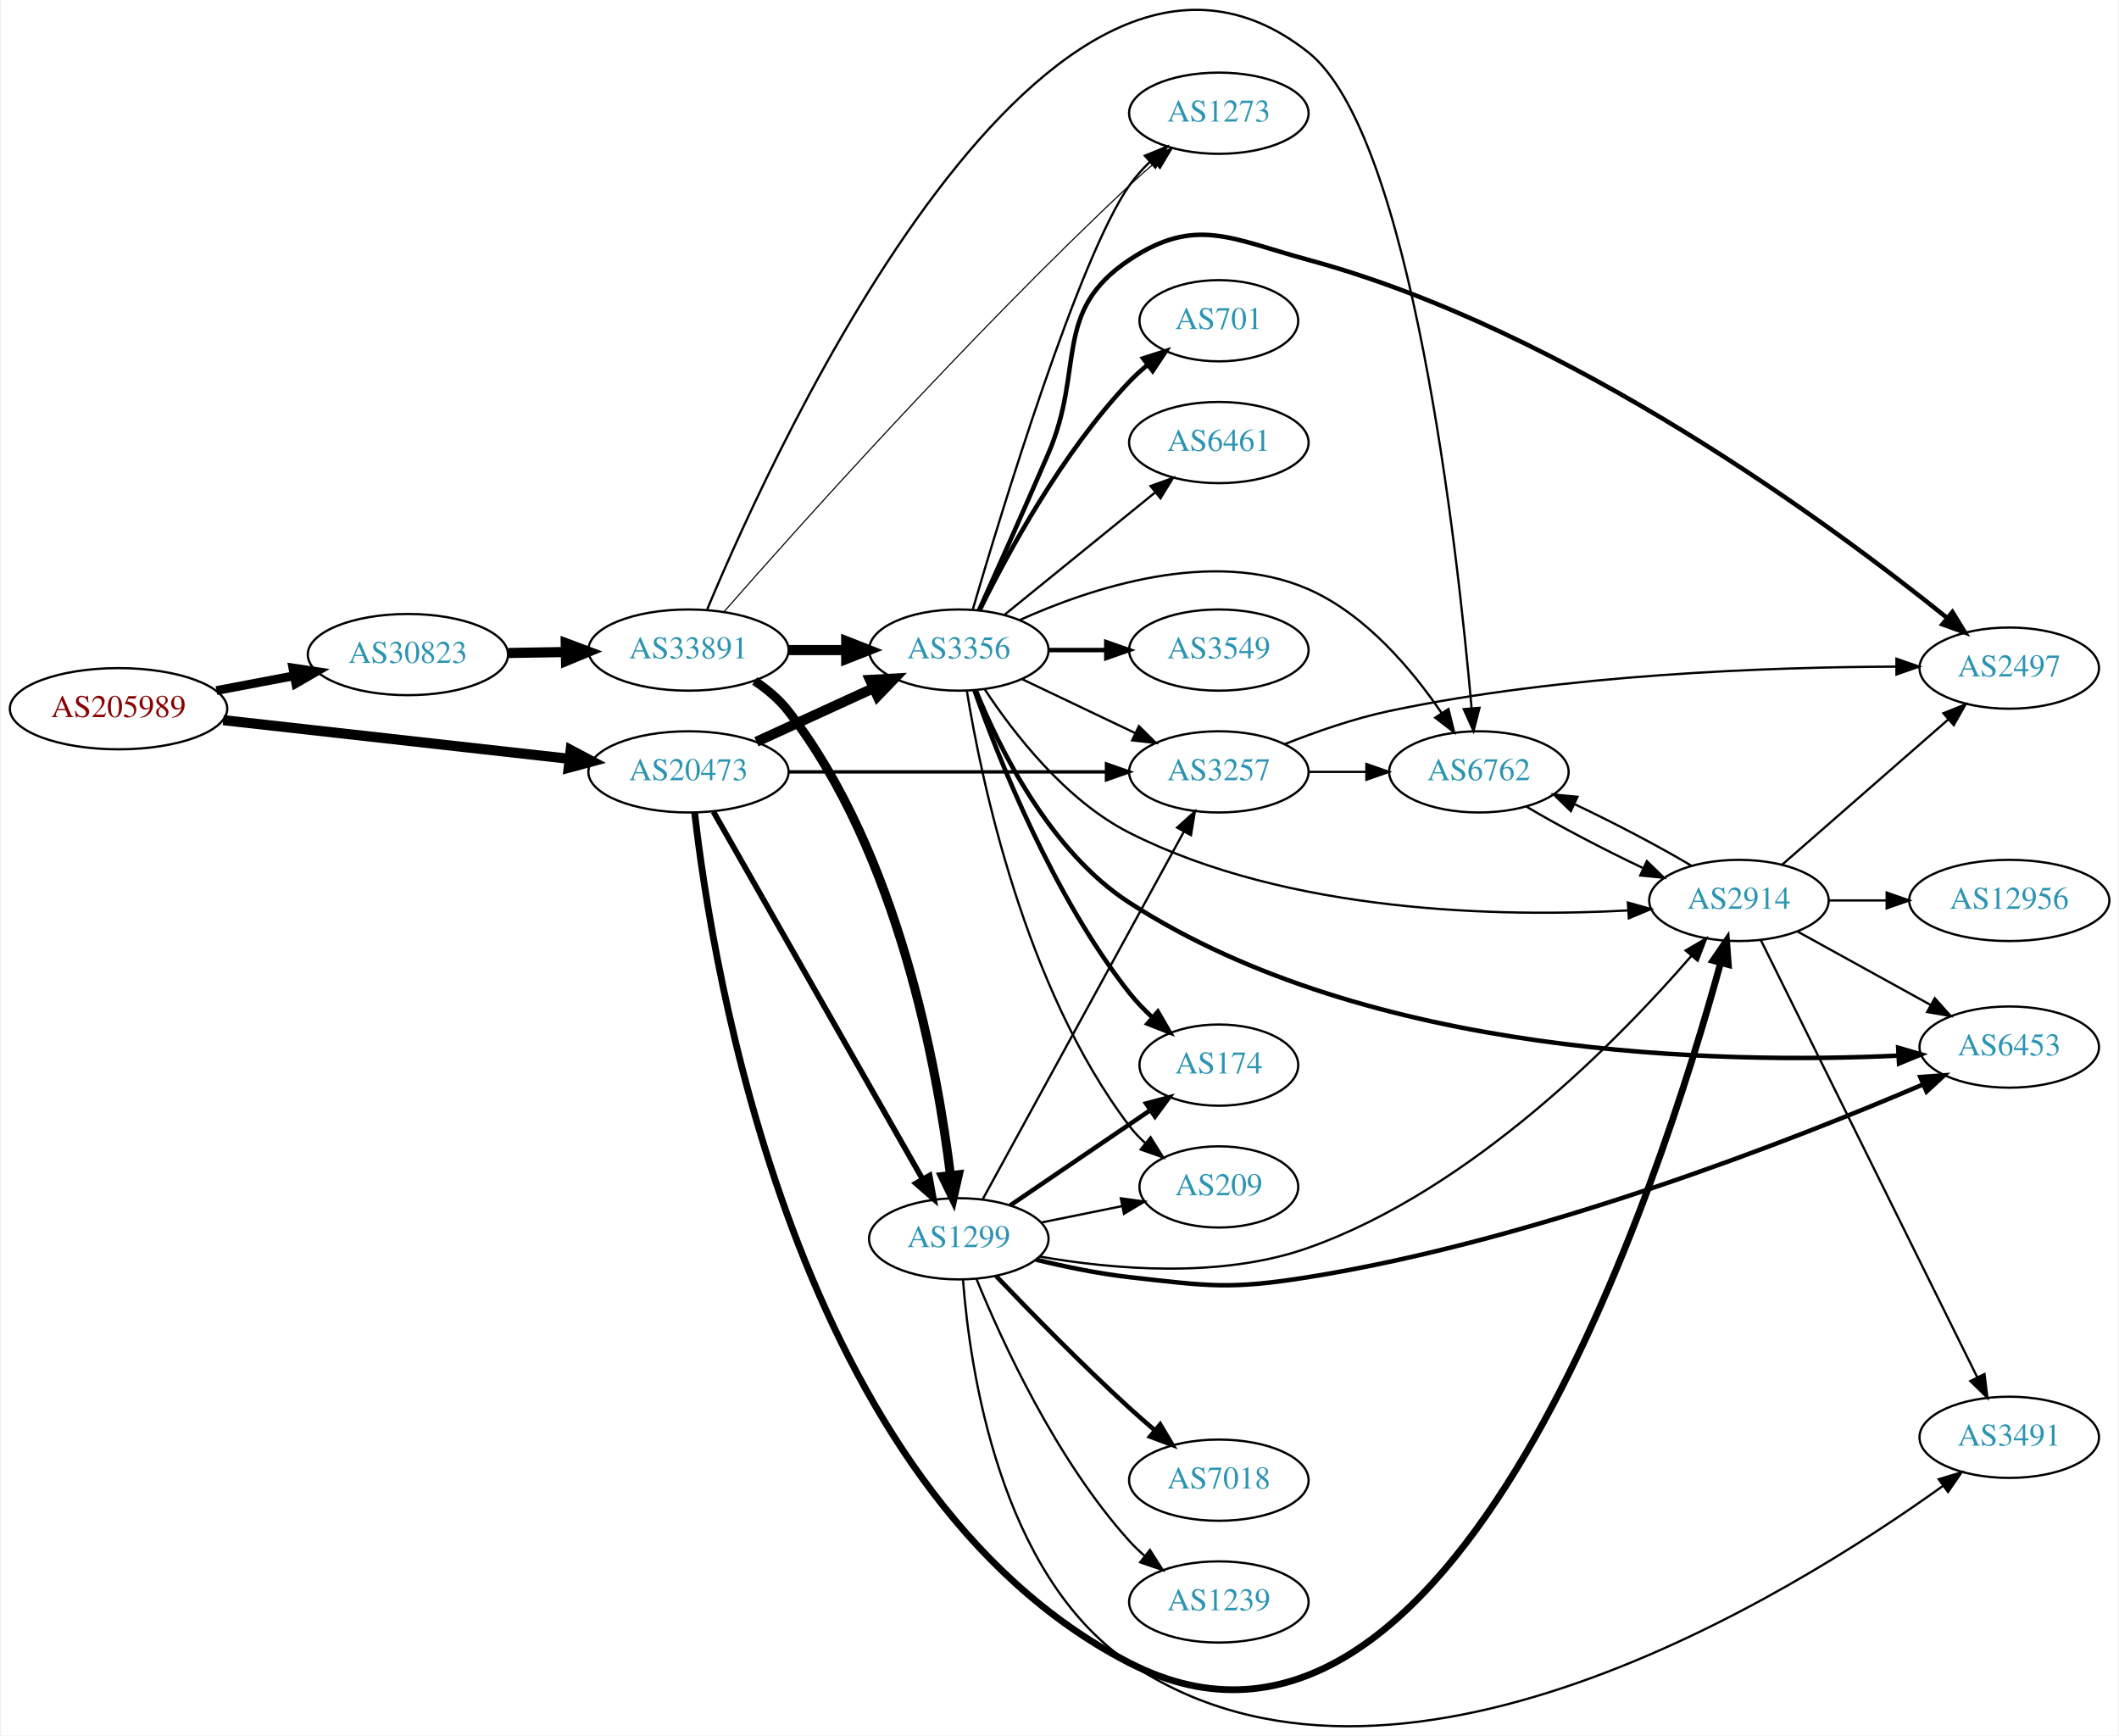
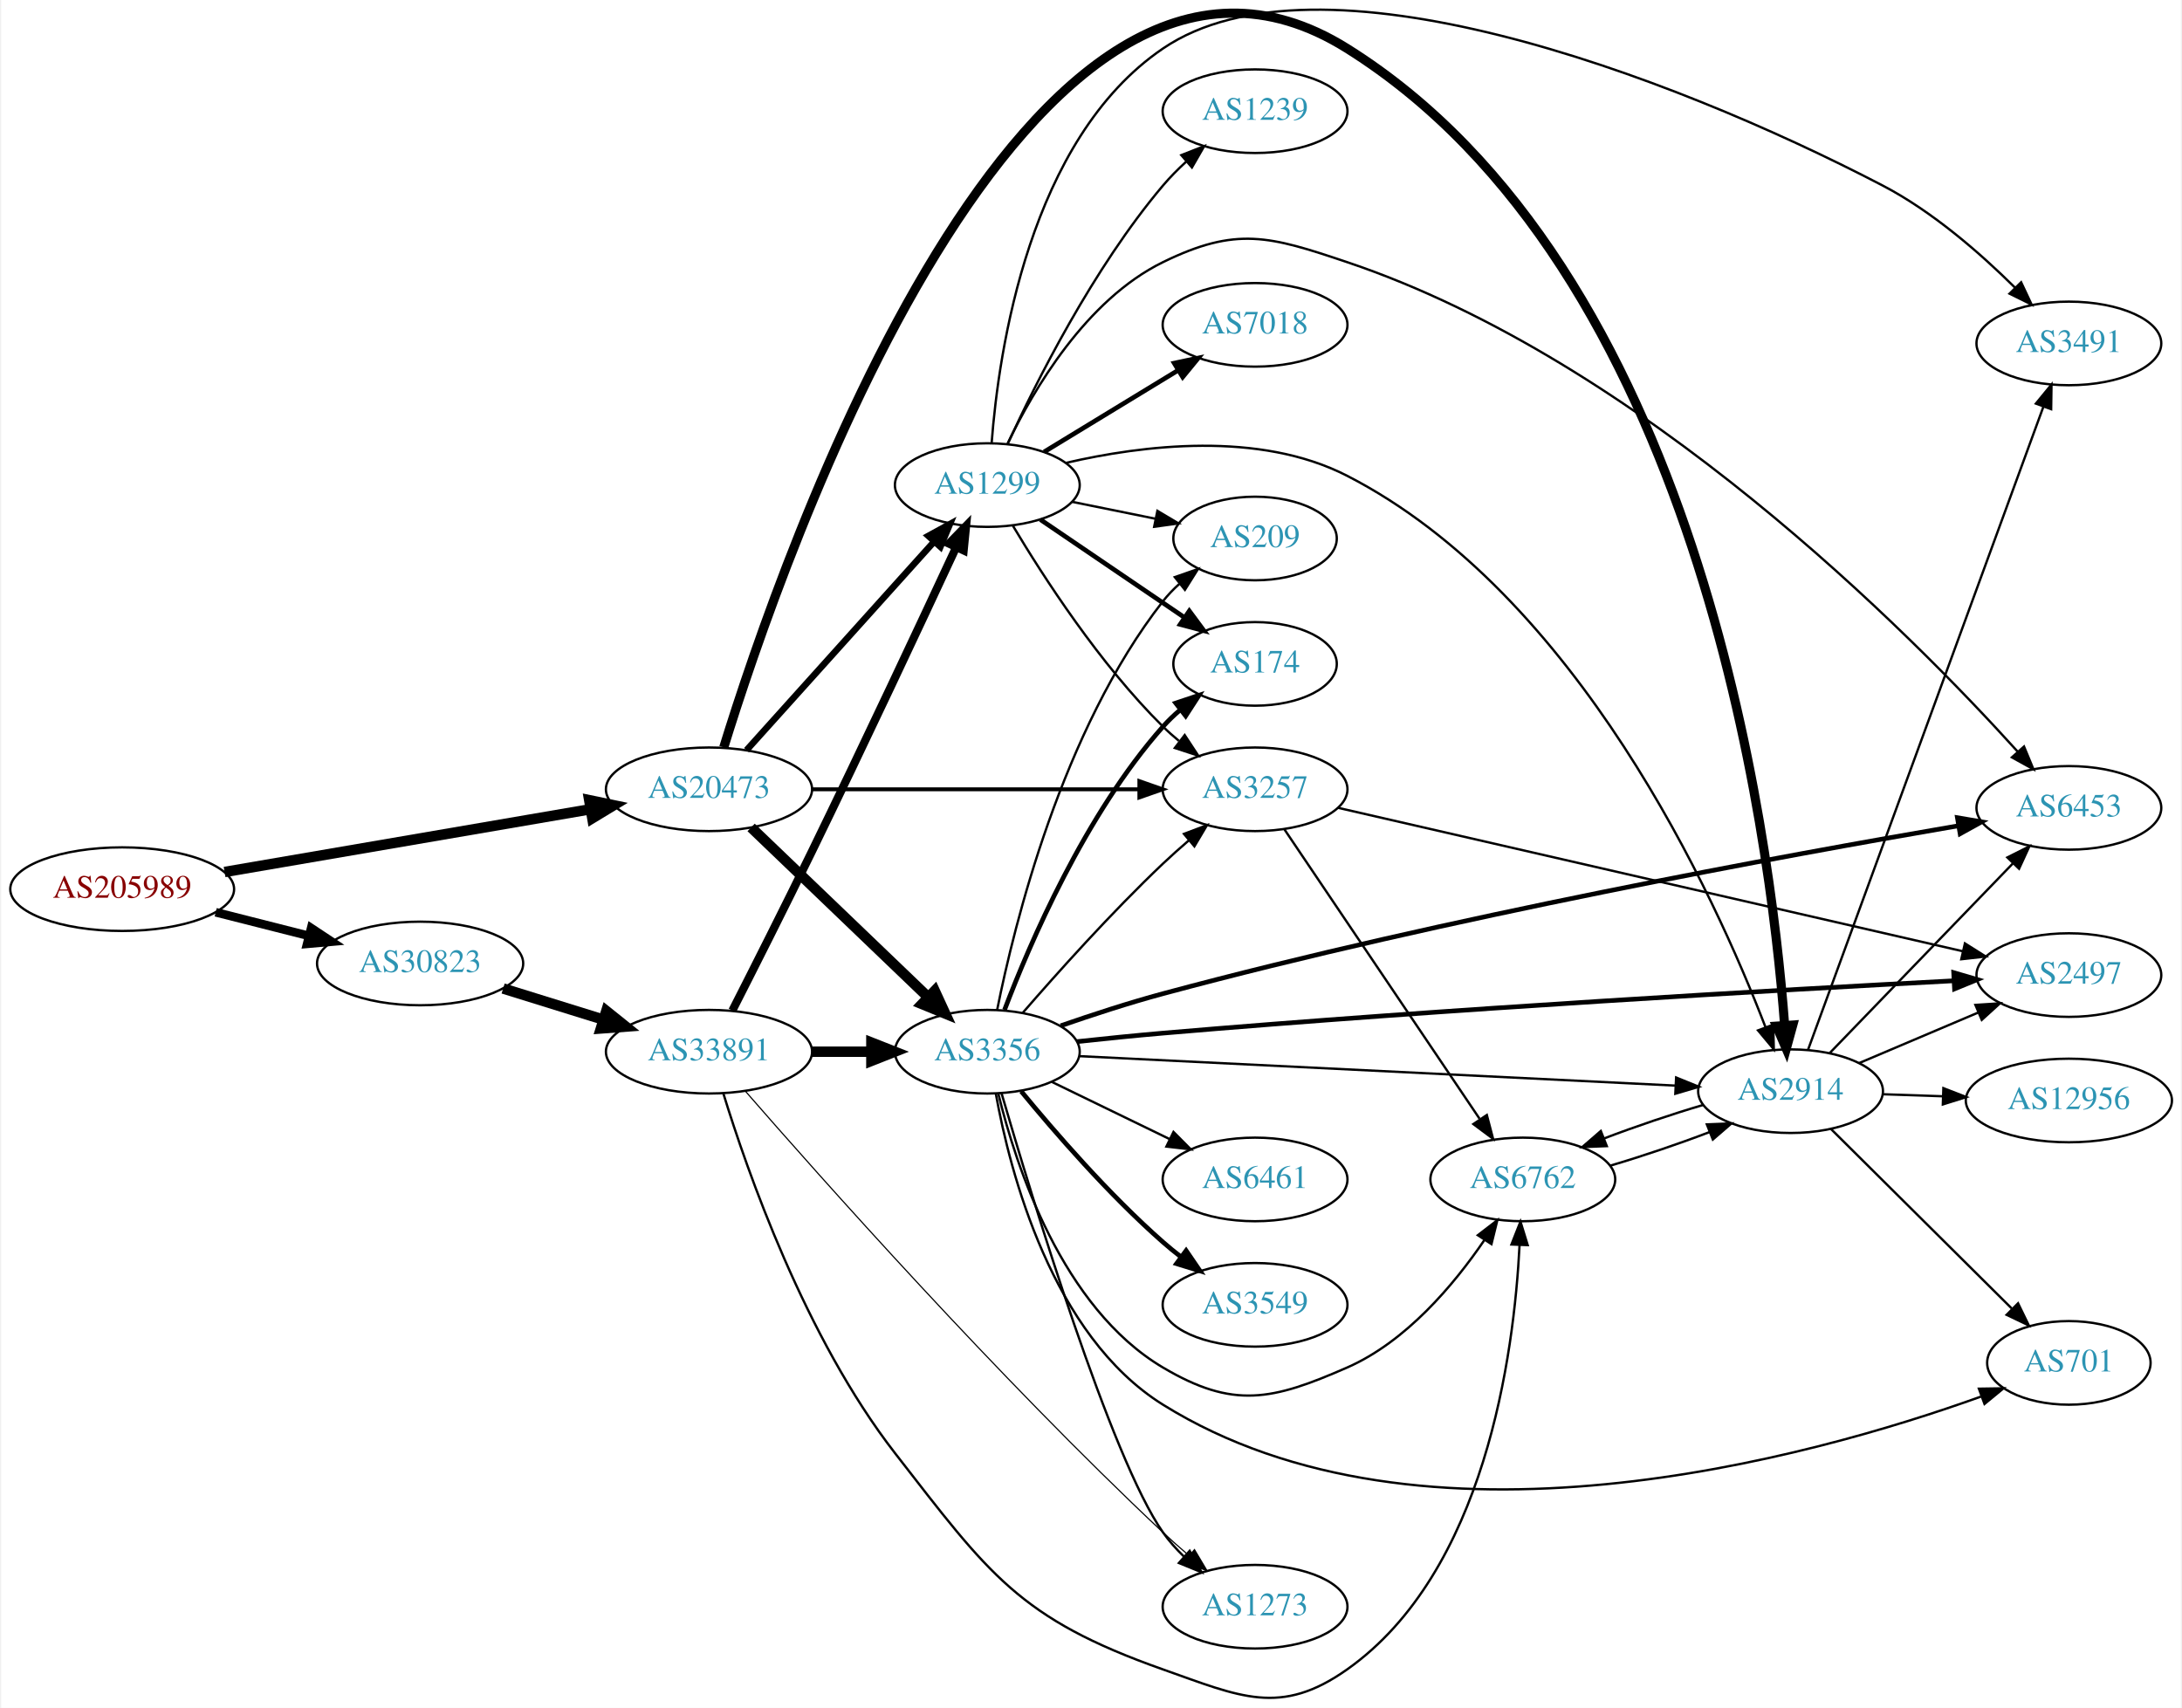
- <svg xmlns="http://www.w3.org/2000/svg" xmlns:xlink="http://www.w3.org/1999/xlink" width="939pt" height="769pt" viewBox="0.00 0.00 938.54 769.38">
-   <g id="graph0" class="graph" transform="scale(1 1) rotate(0) translate(4 765.382)">
-     <polygon fill="white" stroke="none" points="-4,4 -4,-765.382 934.54,-765.382 934.54,4 -4,4" />
+ <svg xmlns="http://www.w3.org/2000/svg" xmlns:xlink="http://www.w3.org/1999/xlink" width="939pt" height="735pt" viewBox="0.00 0.00 938.54 735.45">
+   <g id="graph0" class="graph" transform="scale(1 1) rotate(0) translate(4 731.454)">
+     <polygon fill="white" stroke="none" points="-4,4 -4,-731.454 934.54,-731.454 934.54,4 -4,4" />
    <g id="node1" class="node">
      <g id="a_node1">
        <a xlink:href="/asn/205989" xlink:title="AS205989 ~ RELAXT [AT]">
-           <ellipse fill="#ffffff" stroke="black" cx="48.096" cy="-451.192" rx="48.192" ry="18" />
-           <text text-anchor="middle" x="48.096" y="-447.492" font-family="Times,serif" font-size="14.00" fill="#880000">AS205989</text>
+           <ellipse fill="#ffffff" stroke="black" cx="48.096" cy="-348.567" rx="48.192" ry="18" />
+           <text text-anchor="middle" x="48.096" y="-344.867" font-family="Times,serif" font-size="14.00" fill="#880000">AS205989</text>
        </a>
      </g>
    </g>
    <g id="node2" class="node">
      <g id="a_node2">
        <a xlink:href="/asn/20473" xlink:title="AS20473 ~ Choopa, LLC [US]">
-           <ellipse fill="#ffffff" stroke="black" cx="300.78" cy="-423.192" rx="44.393" ry="18" />
-           <text text-anchor="middle" x="300.78" y="-419.492" font-family="Times,serif" font-size="14.00" fill="#2c94b3">AS20473</text>
+           <ellipse fill="#ffffff" stroke="black" cx="300.78" cy="-391.567" rx="44.393" ry="18" />
+           <text text-anchor="middle" x="300.78" y="-387.867" font-family="Times,serif" font-size="14.00" fill="#2c94b3">AS20473</text>
        </a>
      </g>
    </g>
    <g id="edge1" class="edge">
-       <path fill="none" stroke="black" stroke-width="4.5" d="M94.493,-446.121C137.689,-441.297 202.627,-434.043 247.86,-428.991" />
-       <polygon fill="black" stroke="black" stroke-width="4.5" points="248.551,-432.876 258.052,-427.853 247.677,-425.05 248.551,-432.876" />
+       <path fill="none" stroke="black" stroke-width="4.5" d="M92.19,-355.959C135.919,-363.46 203.56,-375.062 249.659,-382.969" />
+       <polygon fill="black" stroke="black" stroke-width="4.5" points="249.207,-386.887 259.729,-384.697 250.538,-379.125 249.207,-386.887" />
    </g>
    <g id="node3" class="node">
      <g id="a_node3">
        <a xlink:href="/asn/30823" xlink:title="AS30823 ~ combahton GmbH [DE]">
-           <ellipse fill="#ffffff" stroke="black" cx="176.388" cy="-475.192" rx="44.393" ry="18" />
-           <text text-anchor="middle" x="176.388" y="-471.492" font-family="Times,serif" font-size="14.00" fill="#2c94b3">AS30823</text>
+           <ellipse fill="#ffffff" stroke="black" cx="176.388" cy="-316.567" rx="44.393" ry="18" />
+           <text text-anchor="middle" x="176.388" y="-312.867" font-family="Times,serif" font-size="14.00" fill="#2c94b3">AS30823</text>
        </a>
      </g>
    </g>
    <g id="edge2" class="edge">
-       <path fill="none" stroke="black" stroke-width="3.913" d="M91.5,-459.25C102.585,-461.357 114.629,-463.646 126.041,-465.814" />
-       <polygon fill="black" stroke="black" stroke-width="3.913" points="125.389,-469.253 135.866,-467.681 126.696,-462.376 125.389,-469.253" />
+       <path fill="none" stroke="black" stroke-width="3.717" d="M88.363,-338.617C101.057,-335.401 115.261,-331.802 128.453,-328.459" />
+       <polygon fill="black" stroke="black" stroke-width="3.717" points="129.467,-331.813 138.301,-325.964 127.748,-325.027 129.467,-331.813" />
    </g>
    <g id="node4" class="node">
      <g id="a_node4">
        <a xlink:href="/asn/3356" xlink:title="AS3356 ~ Level 3 Parent, LLC [US]">
-           <ellipse fill="#ffffff" stroke="black" cx="420.622" cy="-477.192" rx="39.794" ry="18" />
-           <text text-anchor="middle" x="420.622" y="-473.492" font-family="Times,serif" font-size="14.00" fill="#2c94b3">AS3356</text>
+           <ellipse fill="#ffffff" stroke="black" cx="420.622" cy="-278.567" rx="39.794" ry="18" />
+           <text text-anchor="middle" x="420.622" y="-274.867" font-family="Times,serif" font-size="14.00" fill="#2c94b3">AS3356</text>
        </a>
      </g>
    </g>
    <g id="edge3" class="edge">
-       <path fill="none" stroke="black" stroke-width="4.5" d="M330.909,-436.54C346.521,-443.694 365.918,-452.583 382.59,-460.222" />
-       <polygon fill="black" stroke="black" stroke-width="4.5" points="381.311,-463.967 392.042,-464.554 384.592,-456.808 381.311,-463.967" />
+       <path fill="none" stroke="black" stroke-width="4.5" d="M318.915,-375.136C338.988,-355.887 372.392,-323.857 395.18,-302.005" />
+       <polygon fill="black" stroke="black" stroke-width="4.5" points="397.974,-304.781 402.466,-295.018 392.523,-299.097 397.974,-304.781" />
    </g>
    <g id="node5" class="node">
      <g id="a_node5">
        <a xlink:href="/asn/3257" xlink:title="AS3257 ~ GTT [DE]">
-           <ellipse fill="#ffffff" stroke="black" cx="535.915" cy="-423.192" rx="39.794" ry="18" />
-           <text text-anchor="middle" x="535.915" y="-419.492" font-family="Times,serif" font-size="14.00" fill="#2c94b3">AS3257</text>
+           <ellipse fill="#ffffff" stroke="black" cx="535.915" cy="-391.567" rx="39.794" ry="18" />
+           <text text-anchor="middle" x="535.915" y="-387.867" font-family="Times,serif" font-size="14.00" fill="#2c94b3">AS3257</text>
        </a>
      </g>
    </g>
    <g id="edge4" class="edge">
-       <path fill="none" stroke="black" stroke-width="1.5" d="M345.084,-423.192C385.023,-423.192 444.258,-423.192 485.913,-423.192" />
-       <polygon fill="black" stroke="black" stroke-width="1.5" points="486.102,-426.692 496.102,-423.192 486.102,-419.692 486.102,-426.692" />
+       <path fill="none" stroke="black" stroke-width="1.688" d="M345.084,-391.567C385.023,-391.567 444.258,-391.567 485.913,-391.567" />
+       <polygon fill="black" stroke="black" stroke-width="1.688" points="486.102,-395.067 496.102,-391.567 486.102,-388.067 486.102,-395.067" />
    </g>
    <g id="node6" class="node">
      <g id="a_node6">
-         <a xlink:href="/asn/2914" xlink:title="AS2914 ~ NTT America, Inc. [US]">
-           <ellipse fill="#ffffff" stroke="black" cx="766.501" cy="-366.192" rx="39.794" ry="18" />
-           <text text-anchor="middle" x="766.501" y="-362.492" font-family="Times,serif" font-size="14.00" fill="#2c94b3">AS2914</text>
+         <a xlink:href="/asn/1299" xlink:title="AS1299 ~ Telia Carrier [EU]">
+           <ellipse fill="#ffffff" stroke="black" cx="420.622" cy="-522.567" rx="39.794" ry="18" />
+           <text text-anchor="middle" x="420.622" y="-518.867" font-family="Times,serif" font-size="14.00" fill="#2c94b3">AS1299</text>
        </a>
      </g>
    </g>
    <g id="edge5" class="edge">
-       <path fill="none" stroke="black" stroke-width="3" d="M303.514,-405.162C311.064,-338.309 347.716,-104.527 496.269,-28.192 640.352,45.846 732.918,-245.481 758.367,-338.498" />
-       <polygon fill="black" stroke="black" stroke-width="3" points="755.035,-339.586 761.01,-348.336 761.796,-337.771 755.035,-339.586" />
+       <path fill="none" stroke="black" stroke-width="2.812" d="M316.944,-408.424C337.45,-431.22 374.155,-472.023 397.673,-498.167" />
+       <polygon fill="black" stroke="black" stroke-width="2.812" points="395.226,-500.68 404.516,-505.774 400.43,-495.998 395.226,-500.68" />
    </g>
    <g id="node7" class="node">
      <g id="a_node7">
-         <a xlink:href="/asn/1299" xlink:title="AS1299 ~ Telia Carrier [EU]">
-           <ellipse fill="#ffffff" stroke="black" cx="420.622" cy="-216.192" rx="39.794" ry="18" />
-           <text text-anchor="middle" x="420.622" y="-212.492" font-family="Times,serif" font-size="14.00" fill="#2c94b3">AS1299</text>
+         <a xlink:href="/asn/2914" xlink:title="AS2914 ~ NTT America, Inc. [US]">
+           <ellipse fill="#ffffff" stroke="black" cx="766.501" cy="-261.567" rx="39.794" ry="18" />
+           <text text-anchor="middle" x="766.501" y="-257.867" font-family="Times,serif" font-size="14.00" fill="#2c94b3">AS2914</text>
        </a>
      </g>
    </g>
    <g id="edge6" class="edge">
-       <path fill="none" stroke="black" stroke-width="2.5" d="M311.827,-405.543C332.569,-369.109 380.222,-285.401 404.624,-242.537" />
-       <polygon fill="black" stroke="black" stroke-width="2.5" points="407.695,-244.218 409.601,-233.796 401.611,-240.755 407.695,-244.218" />
+       <path fill="none" stroke="black" stroke-width="3.938" d="M307.132,-409.608C331.553,-488.727 437.193,-797.287 575.562,-710.567 726.562,-615.93 757.661,-373.248 763.945,-290.054" />
+       <polygon fill="black" stroke="black" stroke-width="3.938" points="767.453,-290.058 764.65,-279.84 760.469,-289.576 767.453,-290.058" />
    </g>
    <g id="node21" class="node">
      <g id="a_node21">
        <a xlink:href="/asn/33891" xlink:title="AS33891 ~ CORE-BACKBONE GMBH GLOBAL NETWORK [DE]">
-           <ellipse fill="#ffffff" stroke="black" cx="300.78" cy="-477.192" rx="44.393" ry="18" />
-           <text text-anchor="middle" x="300.78" y="-473.492" font-family="Times,serif" font-size="14.00" fill="#2c94b3">AS33891</text>
-         </a>
-       </g>
-     </g>
-     <g id="edge33" class="edge">
-       <path fill="none" stroke="black" stroke-width="4.5" d="M220.883,-475.903C229.089,-476.037 237.761,-476.178 246.233,-476.317" />
-       <polygon fill="black" stroke="black" stroke-width="4.5" points="246.361,-480.257 256.424,-476.483 246.49,-472.383 246.361,-480.257" />
+           <ellipse fill="#ffffff" stroke="black" cx="300.78" cy="-278.567" rx="44.393" ry="18" />
+           <text text-anchor="middle" x="300.78" y="-274.867" font-family="Times,serif" font-size="14.00" fill="#2c94b3">AS33891</text>
+         </a>
+       </g>
+     </g>
+     <g id="edge34" class="edge">
+       <path fill="none" stroke="black" stroke-width="4.5" d="M212.133,-305.779C225.57,-301.607 241.113,-296.781 255.346,-292.363" />
+       <polygon fill="black" stroke="black" stroke-width="4.5" points="256.565,-296.107 264.948,-289.381 254.23,-288.586 256.565,-296.107" />
+     </g>
+     <g id="edge14" class="edge">
+       <path fill="none" stroke="black" d="M435.875,-295.313C450.459,-312.135 474.067,-338.512 496.269,-359.567 499.796,-362.912 503.623,-366.32 507.45,-369.604" />
+       <polygon fill="black" stroke="black" points="505.3,-372.368 515.212,-376.111 509.797,-367.004 505.3,-372.368" />
    </g>
    <g id="edge15" class="edge">
-       <path fill="none" stroke="black" d="M448.759,-464.258C463.753,-457.111 482.574,-448.14 498.797,-440.407" />
-       <polygon fill="black" stroke="black" points="500.479,-443.483 508,-436.021 497.467,-437.164 500.479,-443.483" />
-     </g>
-     <g id="edge16" class="edge">
-       <path fill="none" stroke="black" d="M432.084,-459.859C444.691,-440.69 467.775,-410.615 496.269,-396.192 566.979,-360.4 661.255,-358.729 717.435,-361.768" />
-       <polygon fill="black" stroke="black" points="717.272,-365.264 727.467,-362.383 717.7,-358.277 717.272,-365.264" />
+       <path fill="none" stroke="black" d="M460.069,-276.666C522.999,-273.555 647.883,-267.381 716.873,-263.971" />
+       <polygon fill="black" stroke="black" points="717.225,-267.458 727.04,-263.468 716.879,-260.466 717.225,-267.458" />
    </g>
    <g id="node8" class="node">
      <g id="a_node8">
        <a xlink:href="/asn/6453" xlink:title="AS6453 ~ TATA COMMUNICATIONS (AMERICA) INC [US]">
-           <ellipse fill="#ffffff" stroke="black" cx="886.344" cy="-301.192" rx="39.794" ry="18" />
-           <text text-anchor="middle" x="886.344" y="-297.492" font-family="Times,serif" font-size="14.00" fill="#2c94b3">AS6453</text>
+           <ellipse fill="#ffffff" stroke="black" cx="886.344" cy="-383.567" rx="39.794" ry="18" />
+           <text text-anchor="middle" x="886.344" y="-379.867" font-family="Times,serif" font-size="14.00" fill="#2c94b3">AS6453</text>
        </a>
      </g>
    </g>
    <g id="edge7" class="edge">
-       <path fill="none" stroke="black" stroke-width="2" d="M428.108,-459.469C438.379,-434.102 460.925,-387.995 496.269,-365.192 602.93,-296.377 759.2,-293.673 837.256,-297.412" />
-       <polygon fill="black" stroke="black" stroke-width="2" points="837.112,-300.909 847.285,-297.949 837.487,-293.919 837.112,-300.909" />
+       <path fill="none" stroke="black" stroke-width="2" d="M452.239,-289.747C465.641,-294.399 481.62,-299.623 496.269,-303.567 618.287,-336.416 764.966,-363.226 838.489,-375.813" />
+       <polygon fill="black" stroke="black" stroke-width="2" points="838.349,-379.34 848.794,-377.566 839.523,-372.439 838.349,-379.34" />
    </g>
    <g id="node9" class="node">
      <g id="a_node9">
-         <a xlink:href="/asn/701" xlink:title="AS701 ~ UUNET [US]">
-           <ellipse fill="#ffffff" stroke="black" cx="535.915" cy="-623.192" rx="35.194" ry="18" />
-           <text text-anchor="middle" x="535.915" y="-619.492" font-family="Times,serif" font-size="14.00" fill="#2c94b3">AS701</text>
+         <a xlink:href="/asn/6762" xlink:title="AS6762 ~ TELECOM ITALIA SPARKLE S.p.A. [IT]">
+           <ellipse fill="#ffffff" stroke="black" cx="651.208" cy="-223.567" rx="39.794" ry="18" />
+           <text text-anchor="middle" x="651.208" y="-219.867" font-family="Times,serif" font-size="14.00" fill="#2c94b3">AS6762</text>
        </a>
      </g>
    </g>
    <g id="edge8" class="edge">
-       <path fill="none" stroke="black" stroke-width="2" d="M429.854,-494.844C441.944,-519.497 466.343,-564.745 496.269,-596.192 498.713,-598.76 501.436,-601.232 504.274,-603.567" />
-       <polygon fill="black" stroke="black" stroke-width="2" points="502.354,-606.503 512.439,-609.75 506.58,-600.923 502.354,-606.503" />
+       <path fill="none" stroke="black" d="M425.401,-260.336C432.862,-229.614 452.693,-168.357 496.269,-142.567 526.596,-124.617 543.285,-128.419 575.562,-142.567 600.963,-153.701 621.542,-178.217 634.609,-197.378" />
+       <polygon fill="black" stroke="black" points="631.844,-199.545 640.242,-206.005 637.705,-195.718 631.844,-199.545" />
    </g>
    <g id="node10" class="node">
      <g id="a_node10">
-         <a xlink:href="/asn/6762" xlink:title="AS6762 ~ TELECOM ITALIA SPARKLE S.p.A. [IT]">
-           <ellipse fill="#ffffff" stroke="black" cx="651.208" cy="-423.192" rx="39.794" ry="18" />
-           <text text-anchor="middle" x="651.208" y="-419.492" font-family="Times,serif" font-size="14.00" fill="#2c94b3">AS6762</text>
+         <a xlink:href="/asn/1273" xlink:title="AS1273 ~ Vodafone Group PLC [EU]">
+           <ellipse fill="#ffffff" stroke="black" cx="535.915" cy="-39.567" rx="39.794" ry="18" />
+           <text text-anchor="middle" x="535.915" y="-35.867" font-family="Times,serif" font-size="14.00" fill="#2c94b3">AS1273</text>
        </a>
      </g>
    </g>
    <g id="edge9" class="edge">
-       <path fill="none" stroke="black" d="M447.487,-490.43C478.975,-504.621 533.191,-522.764 575.562,-504.192 600.963,-493.058 621.542,-468.542 634.609,-449.38" />
-       <polygon fill="black" stroke="black" points="637.705,-451.04 640.242,-440.754 631.844,-447.213 637.705,-451.04" />
+       <path fill="none" stroke="black" d="M426.743,-260.685C439.597,-216.517 473.806,-103.525 496.269,-71.567 498.875,-67.859 502.018,-64.336 505.373,-61.077" />
+       <polygon fill="black" stroke="black" points="507.757,-63.64 512.927,-54.392 503.118,-58.398 507.757,-63.64" />
    </g>
    <g id="node11" class="node">
      <g id="a_node11">
        <a xlink:href="/asn/6461" xlink:title="AS6461 ~ Zayo Bandwidth [US]">
-           <ellipse fill="#ffffff" stroke="black" cx="535.915" cy="-569.192" rx="39.794" ry="18" />
-           <text text-anchor="middle" x="535.915" y="-565.492" font-family="Times,serif" font-size="14.00" fill="#2c94b3">AS6461</text>
+           <ellipse fill="#ffffff" stroke="black" cx="535.915" cy="-223.567" rx="39.794" ry="18" />
+           <text text-anchor="middle" x="535.915" y="-219.867" font-family="Times,serif" font-size="14.00" fill="#2c94b3">AS6461</text>
        </a>
      </g>
    </g>
    <g id="edge10" class="edge">
-       <path fill="none" stroke="black" d="M440.841,-492.798C459.233,-507.734 487.152,-530.406 507.802,-547.175" />
-       <polygon fill="black" stroke="black" points="505.633,-549.922 515.602,-553.509 510.046,-544.488 505.633,-549.922" />
+       <path fill="none" stroke="black" d="M448.471,-265.532C463.568,-258.203 482.612,-248.958 498.981,-241.012" />
+       <polygon fill="black" stroke="black" points="500.792,-244.023 508.259,-236.507 497.735,-237.726 500.792,-244.023" />
    </g>
    <g id="node12" class="node">
      <g id="a_node12">
-         <a xlink:href="/asn/174" xlink:title="AS174 ~ Cogent Communications [US]">
-           <ellipse fill="#ffffff" stroke="black" cx="535.915" cy="-293.192" rx="35.194" ry="18" />
-           <text text-anchor="middle" x="535.915" y="-289.492" font-family="Times,serif" font-size="14.00" fill="#2c94b3">AS174</text>
+         <a xlink:href="/asn/2497" xlink:title="AS2497 ~ Internet Initiative Japan Inc. [JP]">
+           <ellipse fill="#ffffff" stroke="black" cx="886.344" cy="-311.567" rx="39.794" ry="18" />
+           <text text-anchor="middle" x="886.344" y="-307.867" font-family="Times,serif" font-size="14.00" fill="#2c94b3">AS2497</text>
        </a>
      </g>
    </g>
    <g id="edge11" class="edge">
-       <path fill="none" stroke="black" stroke-width="2" d="M427.547,-459.425C438.085,-429.566 462.222,-368.357 496.269,-325.192 499.28,-321.375 502.815,-317.701 506.502,-314.289" />
-       <polygon fill="black" stroke="black" stroke-width="2" points="508.87,-316.869 514.166,-307.693 504.303,-311.564 508.87,-316.869" />
+       <path fill="none" stroke="black" stroke-width="2" d="M459.184,-282.908C471.038,-284.193 484.192,-285.532 496.269,-286.567 618.559,-297.044 762.816,-305.222 836.564,-309.101" />
+       <polygon fill="black" stroke="black" stroke-width="2" points="836.753,-312.615 846.922,-309.642 837.118,-305.625 836.753,-312.615" />
    </g>
    <g id="node13" class="node">
      <g id="a_node13">
-         <a xlink:href="/asn/2497" xlink:title="AS2497 ~ Internet Initiative Japan Inc. [JP]">
-           <ellipse fill="#ffffff" stroke="black" cx="886.344" cy="-469.192" rx="39.794" ry="18" />
-           <text text-anchor="middle" x="886.344" y="-465.492" font-family="Times,serif" font-size="14.00" fill="#2c94b3">AS2497</text>
+         <a xlink:href="/asn/174" xlink:title="AS174 ~ Cogent Communications [US]">
+           <ellipse fill="#ffffff" stroke="black" cx="535.915" cy="-445.567" rx="35.194" ry="18" />
+           <text text-anchor="middle" x="535.915" y="-441.867" font-family="Times,serif" font-size="14.00" fill="#2c94b3">AS174</text>
        </a>
      </g>
    </g>
    <g id="edge12" class="edge">
-       <path fill="none" stroke="black" stroke-width="2" d="M429.58,-494.805C437.473,-512.345 449.861,-540.063 460.269,-564.192 476.68,-602.239 461.773,-627.236 496.269,-650.192 525.607,-669.716 541.545,-659.401 575.562,-650.192 691.178,-618.891 807.892,-532.488 858.82,-491.424" />
-       <polygon fill="black" stroke="black" stroke-width="2" points="861.158,-494.033 866.702,-485.005 856.738,-488.606 861.158,-494.033" />
+       <path fill="none" stroke="black" stroke-width="2" d="M428.036,-296.561C438.792,-324.912 462.644,-380.645 496.269,-418.567 498.495,-421.078 501,-423.477 503.636,-425.735" />
+       <polygon fill="black" stroke="black" stroke-width="2" points="501.748,-428.7 511.795,-432.062 506.037,-423.169 501.748,-428.7" />
    </g>
    <g id="node14" class="node">
      <g id="a_node14">
-         <a xlink:href="/asn/1273" xlink:title="AS1273 ~ Vodafone Group PLC [EU]">
-           <ellipse fill="#ffffff" stroke="black" cx="535.915" cy="-715.192" rx="39.794" ry="18" />
-           <text text-anchor="middle" x="535.915" y="-711.492" font-family="Times,serif" font-size="14.00" fill="#2c94b3">AS1273</text>
+         <a xlink:href="/asn/3549" xlink:title="AS3549 ~ Level 3 Parent, LLC [US]">
+           <ellipse fill="#ffffff" stroke="black" cx="535.915" cy="-169.567" rx="39.794" ry="18" />
+           <text text-anchor="middle" x="535.915" y="-165.867" font-family="Times,serif" font-size="14.00" fill="#2c94b3">AS3549</text>
        </a>
      </g>
    </g>
    <g id="edge13" class="edge">
-       <path fill="none" stroke="black" d="M426.751,-494.987C439.626,-538.942 473.878,-651.388 496.269,-683.192 498.878,-686.898 502.023,-690.419 505.378,-693.678" />
-       <polygon fill="black" stroke="black" points="503.124,-696.357 512.933,-700.363 507.763,-691.115 503.124,-696.357" />
+       <path fill="none" stroke="black" stroke-width="2" d="M435.214,-261.524C449.466,-244.186 472.988,-217.029 496.269,-196.567 498.728,-194.405 501.362,-192.26 504.056,-190.179" />
+       <polygon fill="black" stroke="black" stroke-width="2" points="506.231,-192.924 512.206,-184.175 502.079,-187.289 506.231,-192.924" />
    </g>
    <g id="node15" class="node">
      <g id="a_node15">
-         <a xlink:href="/asn/3549" xlink:title="AS3549 ~ Level 3 Parent, LLC [US]">
-           <ellipse fill="#ffffff" stroke="black" cx="535.915" cy="-477.192" rx="39.794" ry="18" />
-           <text text-anchor="middle" x="535.915" y="-473.492" font-family="Times,serif" font-size="14.00" fill="#2c94b3">AS3549</text>
-         </a>
-       </g>
-     </g>
-     <g id="edge14" class="edge">
-       <path fill="none" stroke="black" stroke-width="2" d="M460.294,-477.192C468.497,-477.192 477.261,-477.192 485.794,-477.192" />
-       <polygon fill="black" stroke="black" stroke-width="2" points="486.033,-480.692 496.033,-477.192 486.033,-473.692 486.033,-480.692" />
+         <a xlink:href="/asn/701" xlink:title="AS701 ~ UUNET [US]">
+           <ellipse fill="#ffffff" stroke="black" cx="886.344" cy="-144.567" rx="35.194" ry="18" />
+           <text text-anchor="middle" x="886.344" y="-140.867" font-family="Times,serif" font-size="14.00" fill="#2c94b3">AS701</text>
+         </a>
+       </g>
+     </g>
+     <g id="edge16" class="edge">
+       <path fill="none" stroke="black" d="M424.303,-260.413C430.325,-226.99 448.359,-156.414 496.269,-126.567 608.092,-56.903 775.07,-103.704 848.477,-130.045" />
+       <polygon fill="black" stroke="black" points="847.605,-133.453 858.198,-133.612 850.016,-126.882 847.605,-133.453" />
    </g>
    <g id="node16" class="node">
      <g id="a_node16">
        <a xlink:href="/asn/209" xlink:title="AS209 ~ CenturyLink Communications, LLC [US]">
-           <ellipse fill="#ffffff" stroke="black" cx="535.915" cy="-239.192" rx="35.194" ry="18" />
-           <text text-anchor="middle" x="535.915" y="-235.492" font-family="Times,serif" font-size="14.00" fill="#2c94b3">AS209</text>
+           <ellipse fill="#ffffff" stroke="black" cx="535.915" cy="-499.567" rx="35.194" ry="18" />
+           <text text-anchor="middle" x="535.915" y="-495.867" font-family="Times,serif" font-size="14.00" fill="#2c94b3">AS209</text>
        </a>
      </g>
    </g>
    <g id="edge17" class="edge">
-       <path fill="none" stroke="black" d="M424.206,-459.035C430.503,-420.155 449.677,-327.416 496.269,-266.192 498.301,-263.522 500.673,-261.014 503.225,-258.685" />
-       <polygon fill="black" stroke="black" points="505.639,-261.237 511.257,-252.254 501.263,-255.773 505.639,-261.237" />
+       <path fill="none" stroke="black" d="M424.873,-296.642C432.181,-333.168 452.782,-417.011 496.269,-472.567 498.337,-475.209 500.734,-477.698 503.302,-480.014" />
+       <polygon fill="black" stroke="black" points="501.354,-482.937 511.357,-486.427 505.714,-477.46 501.354,-482.937" />
    </g>
    <g id="edge18" class="edge">
-       <path fill="none" stroke="black" d="M575.587,-423.192C583.79,-423.192 592.554,-423.192 601.087,-423.192" />
-       <polygon fill="black" stroke="black" points="601.326,-426.692 611.326,-423.192 601.326,-419.692 601.326,-426.692" />
+       <path fill="none" stroke="black" d="M548.613,-374.221C568.542,-344.669 609.186,-284.398 632.575,-249.715" />
+       <polygon fill="black" stroke="black" points="635.715,-251.318 638.404,-241.07 629.911,-247.404 635.715,-251.318" />
    </g>
    <g id="edge19" class="edge">
-       <path fill="none" stroke="black" d="M565.085,-435.481C578.838,-440.933 595.786,-446.86 611.562,-450.192 688.859,-466.52 780.883,-469.667 836.128,-469.859" />
-       <polygon fill="black" stroke="black" points="836.336,-473.358 846.338,-469.861 836.339,-466.358 836.336,-473.358" />
+       <path fill="none" stroke="black" d="M571.598,-383.604C635.172,-369.007 770.287,-337.984 840.648,-321.829" />
+       <polygon fill="black" stroke="black" points="841.58,-325.206 850.543,-319.557 840.014,-318.384 841.58,-325.206" />
    </g>
    <g id="edge24" class="edge">
-       <path fill="none" stroke="black" d="M792.493,-352.407C809.679,-342.928 832.707,-330.226 851.53,-319.843" />
-       <polygon fill="black" stroke="black" points="853.323,-322.851 860.388,-314.957 849.942,-316.722 853.323,-322.851" />
-     </g>
-     <g id="edge23" class="edge">
-       <path fill="none" stroke="black" d="M745.385,-381.616C731.119,-390.129 711.461,-400.43 693.878,-408.763" />
-       <polygon fill="black" stroke="black" points="691.974,-405.787 684.37,-413.166 694.915,-412.139 691.974,-405.787" />
+       <path fill="none" stroke="black" d="M431.673,-504.998C444.721,-483.14 469.067,-445.425 496.269,-418.567 498.398,-416.464 500.708,-414.411 503.102,-412.437" />
+       <polygon fill="black" stroke="black" points="505.615,-414.922 511.435,-406.069 501.364,-409.361 505.615,-414.922" />
+     </g>
+     <g id="edge27" class="edge">
+       <path fill="none" stroke="black" d="M454.583,-532.148C487.208,-539.701 537.63,-546.048 575.562,-526.567 674.836,-475.581 733.859,-345.944 755.745,-289.047" />
+       <polygon fill="black" stroke="black" points="759.047,-290.211 759.287,-279.618 752.494,-287.749 759.047,-290.211" />
    </g>
    <g id="edge22" class="edge">
-       <path fill="none" stroke="black" d="M785.656,-382.06C805.321,-399.248 836.869,-426.823 859.202,-446.343" />
-       <polygon fill="black" stroke="black" points="857.142,-449.19 866.974,-453.136 861.748,-443.92 857.142,-449.19" />
+       <path fill="none" stroke="black" d="M429.345,-540.441C440.384,-563.432 463.08,-602.332 496.269,-618.567 527.926,-634.052 542.16,-629.803 575.562,-618.567 702.191,-575.971 818.176,-458.783 864.292,-407.794" />
+       <polygon fill="black" stroke="black" points="867.026,-409.988 871.085,-400.201 861.809,-405.321 867.026,-409.988" />
+     </g>
+     <g id="edge21" class="edge">
+       <path fill="none" stroke="black" stroke-width="2" d="M443.466,-507.72C461.087,-495.745 486.042,-478.784 505.433,-465.605" />
+       <polygon fill="black" stroke="black" stroke-width="2" points="507.601,-468.363 513.904,-459.847 503.666,-462.573 507.601,-468.363" />
+     </g>
+     <g id="edge20" class="edge">
+       <path fill="none" stroke="black" d="M457.158,-515.352C468.501,-513.05 481.162,-510.479 492.919,-508.093" />
+       <polygon fill="black" stroke="black" points="493.858,-511.473 502.962,-506.054 492.466,-504.613 493.858,-511.473" />
    </g>
    <g id="node17" class="node">
      <g id="a_node17">
-         <a xlink:href="/asn/12956" xlink:title="AS12956 ~ TELXIUS [ES]">
-           <ellipse fill="#ffffff" stroke="black" cx="886.344" cy="-366.192" rx="44.393" ry="18" />
-           <text text-anchor="middle" x="886.344" y="-362.492" font-family="Times,serif" font-size="14.00" fill="#2c94b3">AS12956</text>
-         </a>
-       </g>
-     </g>
-     <g id="edge20" class="edge">
-       <path fill="none" stroke="black" d="M806.414,-366.192C814.516,-366.192 823.192,-366.192 831.718,-366.192" />
-       <polygon fill="black" stroke="black" points="831.996,-369.692 841.996,-366.192 831.996,-362.692 831.996,-369.692" />
+         <a xlink:href="/asn/7018" xlink:title="AS7018 ~ AT&amp;T Services, Inc. [US]">
+           <ellipse fill="#ffffff" stroke="black" cx="535.915" cy="-591.567" rx="39.794" ry="18" />
+           <text text-anchor="middle" x="535.915" y="-587.867" font-family="Times,serif" font-size="14.00" fill="#2c94b3">AS7018</text>
+         </a>
+       </g>
+     </g>
+     <g id="edge23" class="edge">
+       <path fill="none" stroke="black" stroke-width="2" d="M445.097,-536.864C461.806,-547.04 484.462,-560.838 502.838,-572.031" />
+       <polygon fill="black" stroke="black" stroke-width="2" points="501.11,-575.076 511.471,-577.288 504.751,-569.097 501.11,-575.076" />
    </g>
    <g id="node18" class="node">
      <g id="a_node18">
        <a xlink:href="/asn/3491" xlink:title="AS3491 ~ PCCW Global, Inc. [US]">
-           <ellipse fill="#ffffff" stroke="black" cx="886.344" cy="-128.192" rx="39.794" ry="18" />
-           <text text-anchor="middle" x="886.344" y="-124.492" font-family="Times,serif" font-size="14.00" fill="#2c94b3">AS3491</text>
-         </a>
-       </g>
-     </g>
-     <g id="edge21" class="edge">
-       <path fill="none" stroke="black" d="M776.166,-348.691C796.597,-307.429 847.884,-203.847 872.183,-154.772" />
-       <polygon fill="black" stroke="black" points="875.365,-156.233 876.666,-145.718 869.092,-153.127 875.365,-156.233" />
-     </g>
-     <g id="edge29" class="edge">
-       <path fill="none" stroke="black" d="M431.282,-233.841C451.181,-270.199 496.844,-353.632 520.349,-396.577" />
-       <polygon fill="black" stroke="black" points="517.409,-398.496 525.28,-405.588 523.55,-395.135 517.409,-398.496" />
-     </g>
-     <g id="edge31" class="edge">
-       <path fill="none" stroke="black" d="M456.361,-208.351C488.31,-202.734 536.504,-198.348 575.562,-212.192 648.473,-238.036 713.821,-305.113 745.433,-341.63" />
-       <polygon fill="black" stroke="black" points="742.867,-344.015 752.015,-349.36 748.197,-339.477 742.867,-344.015" />
-     </g>
-     <g id="edge27" class="edge">
-       <path fill="none" stroke="black" stroke-width="2" d="M454.792,-206.963C467.637,-203.832 482.532,-200.736 496.269,-199.192 531.289,-195.255 540.765,-193.611 575.562,-199.192 677.298,-215.51 790.926,-260.168 848.135,-284.631" />
-       <polygon fill="black" stroke="black" stroke-width="2" points="846.916,-287.917 857.484,-288.664 849.689,-281.489 846.916,-287.917" />
+           <ellipse fill="#ffffff" stroke="black" cx="886.344" cy="-583.567" rx="39.794" ry="18" />
+           <text text-anchor="middle" x="886.344" y="-579.867" font-family="Times,serif" font-size="14.00" fill="#2c94b3">AS3491</text>
+         </a>
+       </g>
    </g>
    <g id="edge25" class="edge">
-       <path fill="none" stroke="black" stroke-width="2" d="M443.466,-231.038C461.087,-243.014 486.042,-259.975 505.433,-273.154" />
-       <polygon fill="black" stroke="black" stroke-width="2" points="503.666,-276.185 513.904,-278.912 507.601,-270.396 503.666,-276.185" />
-     </g>
-     <g id="edge26" class="edge">
-       <path fill="none" stroke="black" d="M457.158,-223.406C468.501,-225.709 481.162,-228.279 492.919,-230.666" />
-       <polygon fill="black" stroke="black" points="492.466,-234.145 502.962,-232.705 493.858,-227.285 492.466,-234.145" />
-     </g>
-     <g id="edge32" class="edge">
-       <path fill="none" stroke="black" d="M422.499,-197.925C425.481,-158.812 438.595,-67.346 496.269,-28.192 613.304,51.261 789.117,-57.956 857.106,-106.757" />
-       <polygon fill="black" stroke="black" points="855.08,-109.611 865.225,-112.667 859.2,-103.952 855.08,-109.611" />
+       <path fill="none" stroke="black" d="M422.499,-540.834C425.481,-579.947 438.595,-671.413 496.269,-710.567 562.952,-755.837 713.013,-700.052 806.148,-651.567 827.638,-640.379 848.282,-622.33 863.102,-607.638" />
+       <polygon fill="black" stroke="black" points="865.785,-609.902 870.295,-600.315 860.791,-604.997 865.785,-609.902" />
    </g>
    <g id="node19" class="node">
      <g id="a_node19">
-         <a xlink:href="/asn/7018" xlink:title="AS7018 ~ AT&amp;T Services, Inc. [US]">
-           <ellipse fill="#ffffff" stroke="black" cx="535.915" cy="-109.192" rx="39.794" ry="18" />
-           <text text-anchor="middle" x="535.915" y="-105.492" font-family="Times,serif" font-size="14.00" fill="#2c94b3">AS7018</text>
-         </a>
-       </g>
-     </g>
-     <g id="edge28" class="edge">
-       <path fill="none" stroke="black" stroke-width="2" d="M437.203,-199.643C452.011,-184.134 475.099,-160.509 496.269,-141.192 499.86,-137.915 503.722,-134.546 507.567,-131.28" />
-       <polygon fill="black" stroke="black" stroke-width="2" points="509.91,-133.884 515.34,-124.786 505.422,-128.511 509.91,-133.884" />
+         <a xlink:href="/asn/1239" xlink:title="AS1239 ~ Sprint [US]">
+           <ellipse fill="#ffffff" stroke="black" cx="535.915" cy="-683.567" rx="39.794" ry="18" />
+           <text text-anchor="middle" x="535.915" y="-679.867" font-family="Times,serif" font-size="14.00" fill="#2c94b3">AS1239</text>
+         </a>
+       </g>
+     </g>
+     <g id="edge26" class="edge">
+       <path fill="none" stroke="black" d="M429.502,-540.521C441.51,-566.674 466.197,-616.001 496.269,-651.567 499.26,-655.105 502.677,-658.554 506.213,-661.798" />
+       <polygon fill="black" stroke="black" points="504.165,-664.654 514.026,-668.529 508.734,-659.351 504.165,-664.654" />
+     </g>
+     <g id="edge30" class="edge">
+       <path fill="none" stroke="black" d="M783.394,-278.02C803.689,-299.031 838.958,-335.545 862.227,-359.635" />
+       <polygon fill="black" stroke="black" points="859.861,-362.223 869.326,-366.984 864.896,-357.36 859.861,-362.223" />
+     </g>
+     <g id="edge32" class="edge">
+       <path fill="none" stroke="black" d="M728.911,-255.653C715.189,-251.607 699.663,-246.361 686.186,-241.208" />
+       <polygon fill="black" stroke="black" points="687.377,-237.915 676.791,-237.491 684.802,-244.424 687.377,-237.915" />
+     </g>
+     <g id="edge31" class="edge">
+       <path fill="none" stroke="black" d="M796.028,-273.67C811.402,-280.194 830.578,-288.33 847.216,-295.389" />
+       <polygon fill="black" stroke="black" points="846.099,-298.717 856.672,-299.401 848.833,-292.273 846.099,-298.717" />
+     </g>
+     <g id="edge33" class="edge">
+       <path fill="none" stroke="black" d="M783.887,-245.298C804.114,-225.215 838.663,-190.914 861.746,-167.996" />
+       <polygon fill="black" stroke="black" points="864.467,-170.226 869.097,-160.697 859.535,-165.259 864.467,-170.226" />
+     </g>
+     <g id="edge29" class="edge">
+       <path fill="none" stroke="black" d="M774.005,-279.337C793.562,-332.776 851.929,-492.262 875.404,-556.406" />
+       <polygon fill="black" stroke="black" points="872.137,-557.663 878.86,-565.851 878.71,-555.257 872.137,-557.663" />
    </g>
    <g id="node20" class="node">
      <g id="a_node20">
-         <a xlink:href="/asn/1239" xlink:title="AS1239 ~ Sprint [US]">
-           <ellipse fill="#ffffff" stroke="black" cx="535.915" cy="-55.192" rx="39.794" ry="18" />
-           <text text-anchor="middle" x="535.915" y="-51.492" font-family="Times,serif" font-size="14.00" fill="#2c94b3">AS1239</text>
-         </a>
-       </g>
-     </g>
-     <g id="edge30" class="edge">
-       <path fill="none" stroke="black" d="M428.401,-198.54C439.495,-171.291 463.603,-118.356 496.269,-82.192 498.275,-79.971 500.496,-77.834 502.83,-75.802" />
-       <polygon fill="black" stroke="black" points="505.36,-78.264 511.052,-69.329 501.03,-72.765 505.36,-78.264" />
+         <a xlink:href="/asn/12956" xlink:title="AS12956 ~ TELXIUS [ES]">
+           <ellipse fill="#ffffff" stroke="black" cx="886.344" cy="-257.567" rx="44.393" ry="18" />
+           <text text-anchor="middle" x="886.344" y="-253.867" font-family="Times,serif" font-size="14.00" fill="#2c94b3">AS12956</text>
+         </a>
+       </g>
+     </g>
+     <g id="edge28" class="edge">
+       <path fill="none" stroke="black" d="M806.087,-260.257C814.386,-259.975 823.297,-259.673 832.042,-259.376" />
+       <polygon fill="black" stroke="black" points="832.309,-262.869 842.185,-259.032 832.072,-255.873 832.309,-262.869" />
+     </g>
+     <g id="edge39" class="edge">
+       <path fill="none" stroke="black" d="M688.991,-229.537C702.717,-233.59 718.224,-238.835 731.672,-243.982" />
+       <polygon fill="black" stroke="black" points="730.459,-247.266 741.045,-247.695 733.036,-240.758 730.459,-247.266" />
+     </g>
+     <g id="edge36" class="edge">
+       <path fill="none" stroke="black" stroke-width="4.5" d="M344.991,-278.567C353.303,-278.567 362.066,-278.567 370.548,-278.567" />
+       <polygon fill="black" stroke="black" stroke-width="4.5" points="370.707,-282.504 380.707,-278.567 370.707,-274.629 370.707,-282.504" />
    </g>
    <g id="edge38" class="edge">
-       <path fill="none" stroke="black" d="M672.202,-407.841C686.459,-399.325 706.145,-389.005 723.76,-380.655" />
-       <polygon fill="black" stroke="black" points="725.683,-383.621 733.286,-376.242 722.741,-377.27 725.683,-383.621" />
-     </g>
-     <g id="edge36" class="edge">
-       <path fill="none" stroke="black" stroke-width="4.5" d="M344.991,-477.192C353.303,-477.192 362.066,-477.192 370.548,-477.192" />
-       <polygon fill="black" stroke="black" stroke-width="4.5" points="370.707,-481.13 380.707,-477.192 370.707,-473.255 370.707,-481.13" />
+       <path fill="none" stroke="black" stroke-width="3.5" d="M310.84,-296.293C319.668,-313.638 333.412,-340.835 344.976,-364.567 367.28,-410.34 392.423,-464.006 407.096,-495.542" />
+       <polygon fill="black" stroke="black" stroke-width="3.5" points="404.087,-497.372 411.475,-504.965 410.435,-494.422 404.087,-497.372" />
+     </g>
+     <g id="edge37" class="edge">
+       <path fill="none" stroke="black" d="M306.936,-260.666C317.1,-227.541 342.159,-155.513 380.976,-105.567 421.374,-53.585 434.19,-34.483 496.269,-12.567 529.5,-0.835 546.785,7.777 575.562,-12.567 635.022,-54.603 647.429,-148.166 649.809,-195.29" />
+       <polygon fill="black" stroke="black" points="646.317,-195.553 650.201,-205.411 653.312,-195.283 646.317,-195.553" />
    </g>
    <g id="edge35" class="edge">
-       <path fill="none" stroke="black" stroke-width="4" d="M330.147,-463.492C335.658,-459.796 340.961,-455.36 344.976,-450.192 393.88,-387.242 411.166,-291.451 416.933,-244.349" />
-       <polygon fill="black" stroke="black" stroke-width="4" points="420.427,-244.598 418.081,-234.267 413.472,-243.807 420.427,-244.598" />
-     </g>
-     <g id="edge34" class="edge">
-       <path fill="none" stroke="black" d="M309.101,-495.294C339.656,-568.344 460.756,-833.234 575.562,-742.192 621.343,-705.887 641.719,-522.391 647.981,-451.344" />
-       <polygon fill="black" stroke="black" points="651.473,-451.588 648.836,-441.327 644.498,-450.993 651.473,-451.588" />
-     </g>
-     <g id="edge37" class="edge">
-       <path fill="none" stroke="black" stroke-width="0.5" d="M316.501,-494.142C348.114,-530.228 425.382,-616.774 496.269,-683.192 499.817,-686.516 503.654,-689.912 507.487,-693.19" />
-       <polygon fill="black" stroke="black" stroke-width="0.5" points="505.338,-695.956 515.252,-699.693 509.833,-690.589 505.338,-695.956" />
+       <path fill="none" stroke="black" stroke-width="0.5" d="M316.485,-261.524C348.067,-225.243 425.28,-138.241 496.269,-71.567 499.813,-68.238 503.648,-64.84 507.48,-61.561" />
+       <polygon fill="black" stroke="black" stroke-width="0.5" points="509.826,-64.162 515.244,-55.057 505.331,-58.795 509.826,-64.162" />
    </g>
  </g>
</svg>
